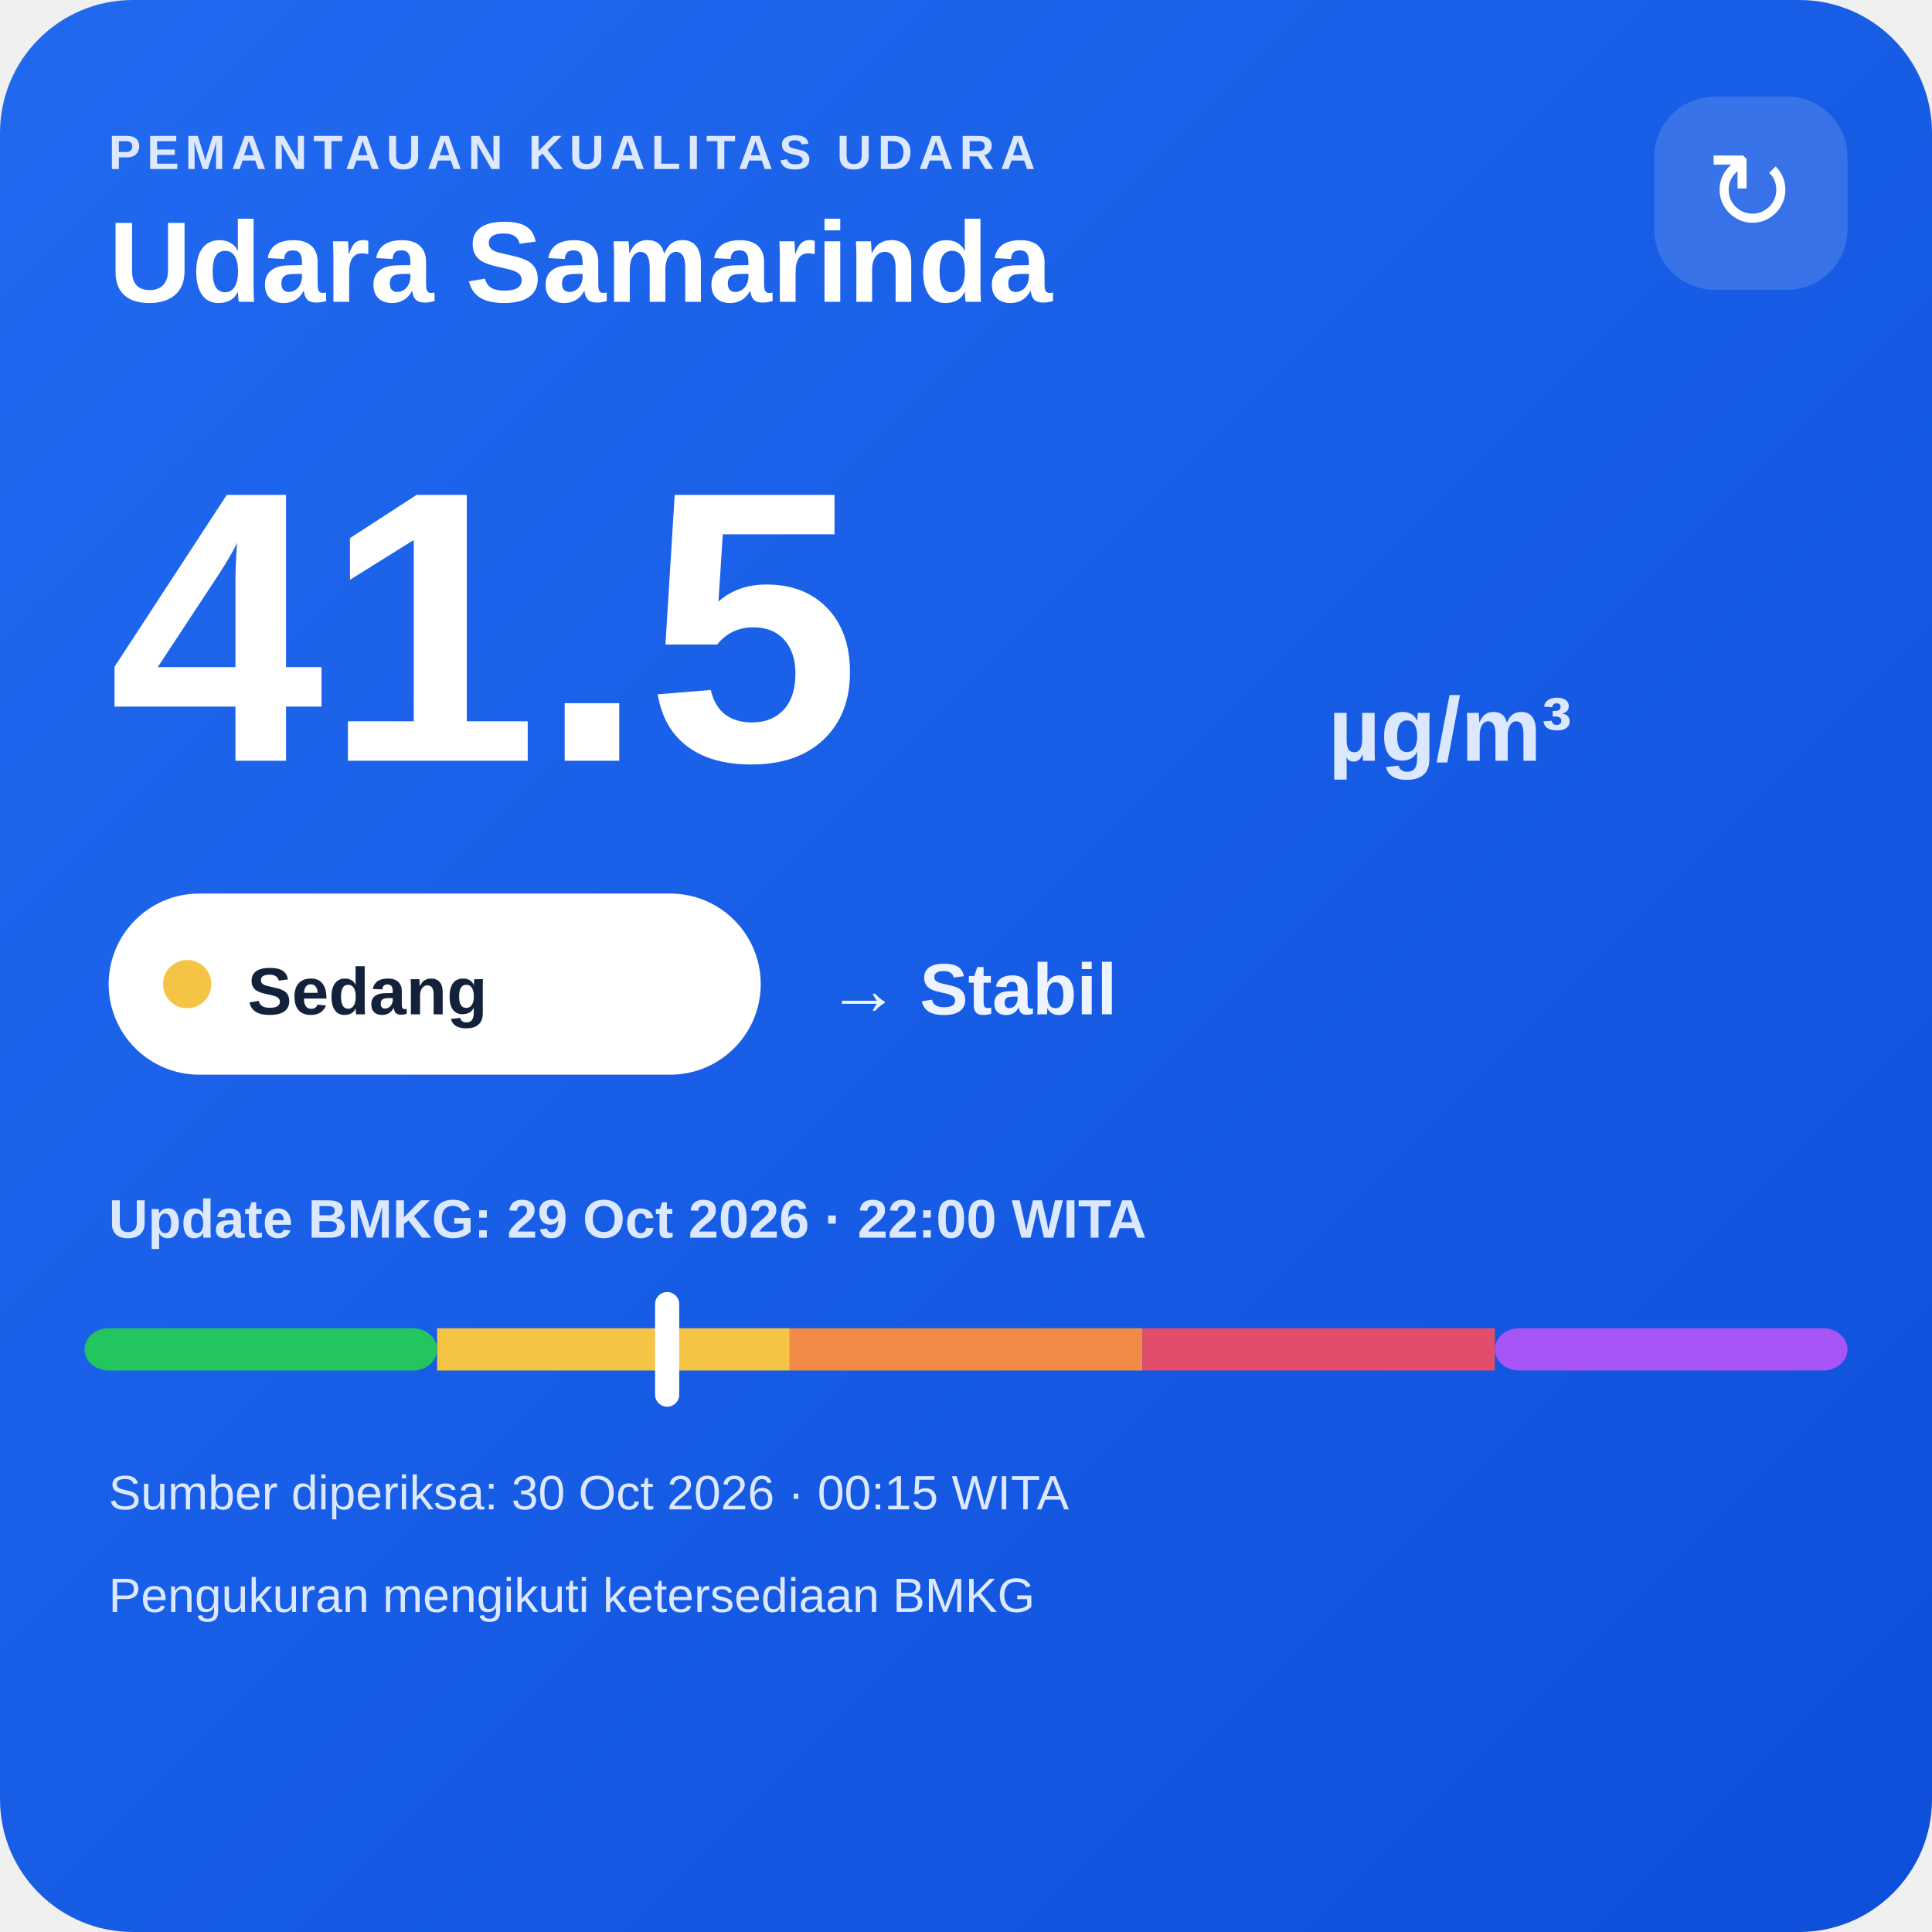
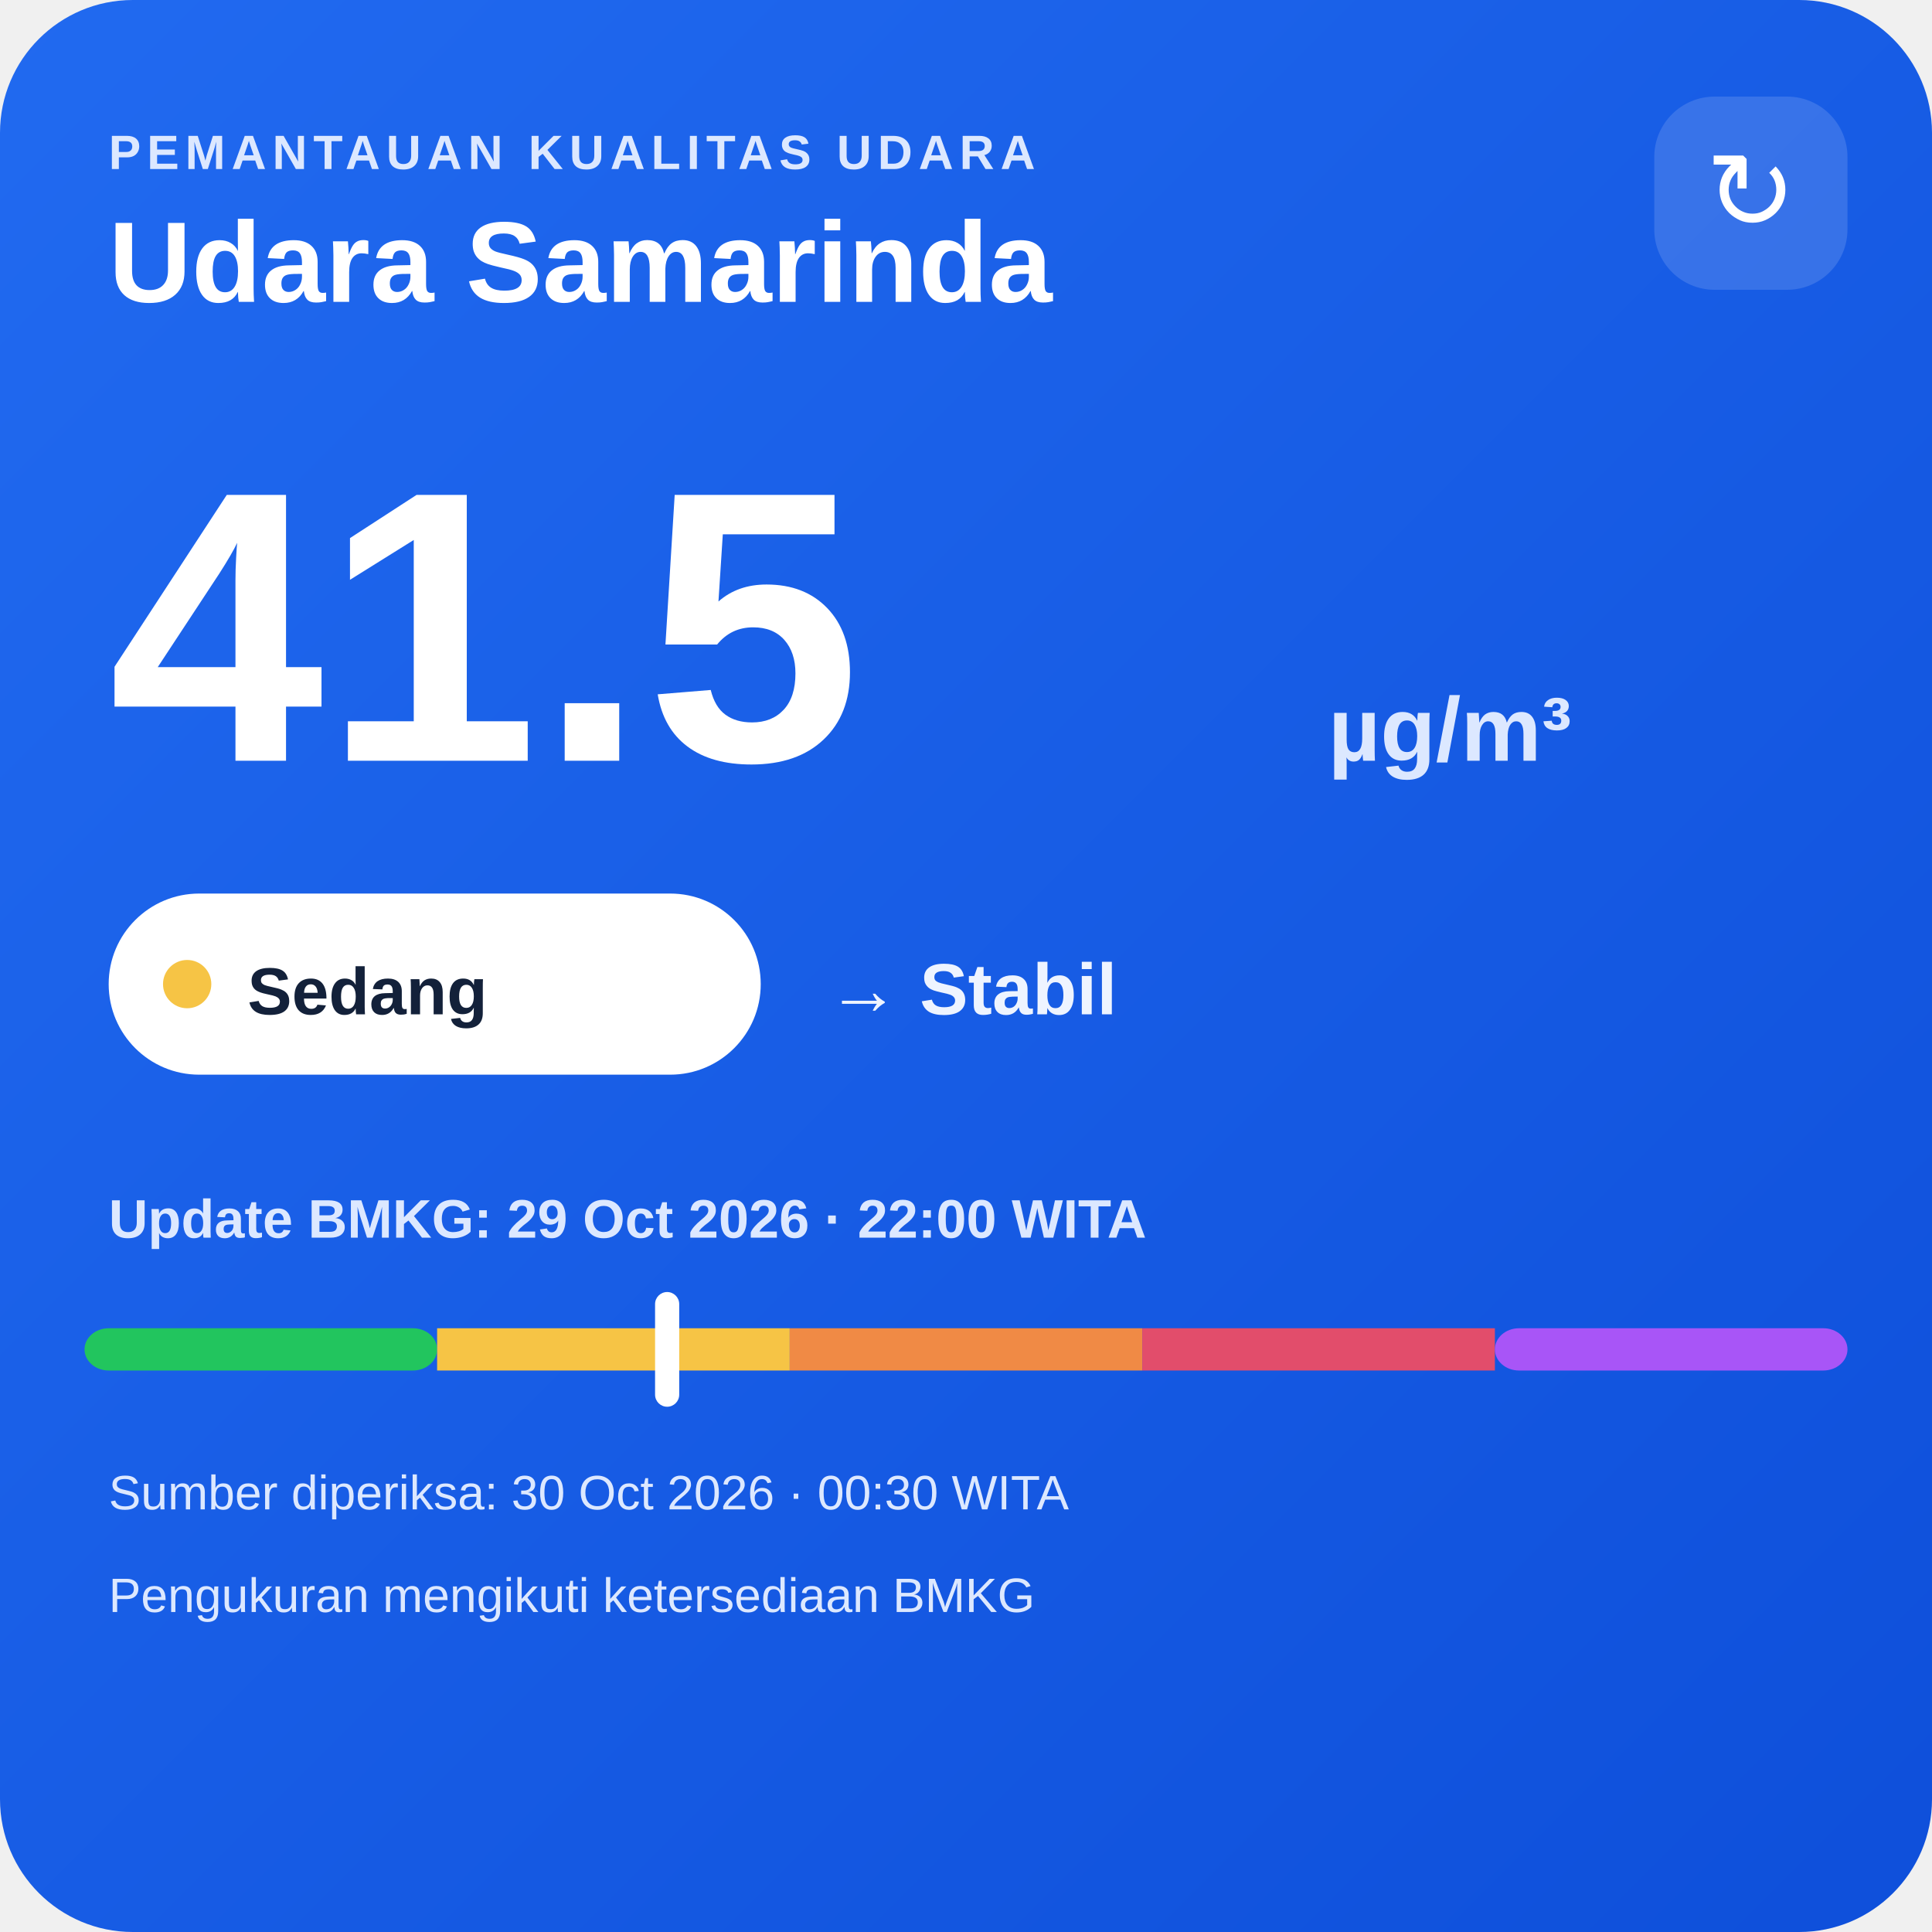
<svg xmlns="http://www.w3.org/2000/svg" width="320" height="320" viewBox="0 0 320 320">
  <defs>
    <linearGradient id="bg" x1="0" y1="0" x2="1" y2="1">
      <stop offset="0" stop-color="#216af0" />
      <stop offset="1" stop-color="#0e4fda" />
    </linearGradient>
  </defs>
  <rect width="320" height="320" rx="22" fill="url(#bg)" />
  <text x="18" y="28" fill="#dce8ff" font-family="Arial,sans-serif" font-size="8" font-weight="700" letter-spacing="1">PEMANTAUAN KUALITAS UDARA</text>
  <text x="18" y="50" fill="#ffffff" font-family="Arial,sans-serif" font-size="19" font-weight="700">Udara Samarinda</text>
  <rect x="274" y="16" width="32" height="32" rx="10" fill="#ffffff" fill-opacity=".14" />
  <text x="290" y="38" text-anchor="middle" fill="#ffffff" font-family="Arial,sans-serif" font-size="18">↻</text>
  <text x="18" y="126" fill="#ffffff" font-family="Arial,sans-serif" font-size="64" font-weight="800">41.5</text>
  <text x="220" y="126" fill="#dce8ff" font-family="Arial,sans-serif" font-size="15" font-weight="700">µg/m³</text>
  <rect x="18" y="148" width="108" height="30" rx="15" fill="#ffffff" />
  <circle cx="31" cy="163" r="4" fill="#f6c445" />
  <text x="41" y="168" fill="#13213a" font-family="Arial,sans-serif" font-size="11" font-weight="700">Sedang</text>
  <text x="137" y="168" fill="#eef4ff" font-family="Arial,sans-serif" font-size="12" font-weight="700">→ Stabil</text>
  <text x="18" y="205" fill="#dce8ff" font-family="Arial,sans-serif" font-size="9" font-weight="700">Update BMKG: 29 Oct 2026 · 22:00 WITA</text>
  <rect x="14" y="220" width="58.4" height="7" rx="4" fill="#22c55e" />
  <rect x="72.4" y="220" width="58.4" height="7" fill="#f6c445" />
  <rect x="130.8" y="220" width="58.4" height="7" fill="#f08a45" />
  <rect x="189.2" y="220" width="58.4" height="7" fill="#e24d6b" />
  <rect x="247.6" y="220" width="58.4" height="7" rx="4" fill="#a855f7" />
  <rect x="108.5" y="214" width="4" height="19" rx="2" fill="#ffffff" />
-   <text x="18" y="250" fill="#dce8ff" font-family="Arial,sans-serif" font-size="8">Sumber diperiksa: 30 Oct 2026 · 00:15 WITA</text>
+   <text x="18" y="250" fill="#dce8ff" font-family="Arial,sans-serif" font-size="8">Sumber diperiksa: 30 Oct 2026 · 00:30 WITA</text>
  <text x="18" y="267" fill="#dce8ff" font-family="Arial,sans-serif" font-size="8">Pengukuran mengikuti ketersediaan BMKG</text>
</svg>
